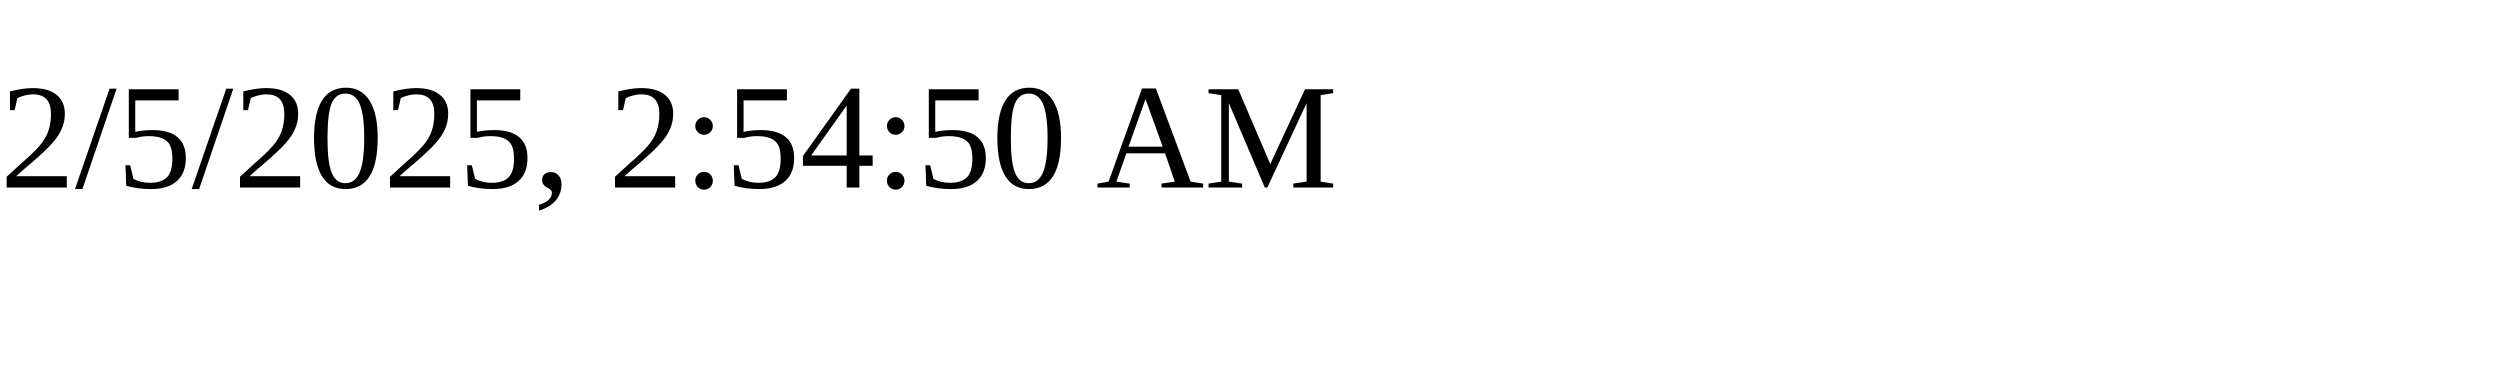
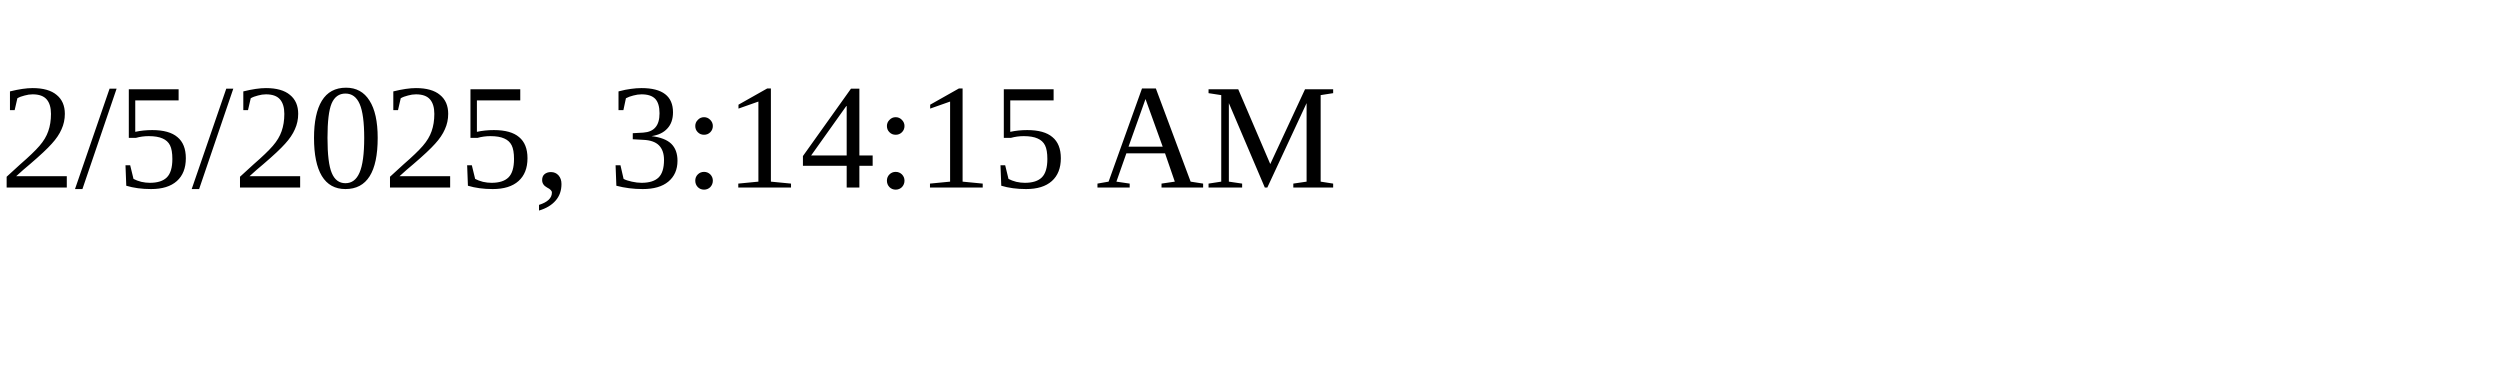
<svg xmlns="http://www.w3.org/2000/svg" height="30" width="200">
-   <text x="0" y="15">2/5/2025, 2:54:50 AM</text>
+   <text x="0" y="15">2/5/2025, 3:14:15 AM</text>
</svg>
